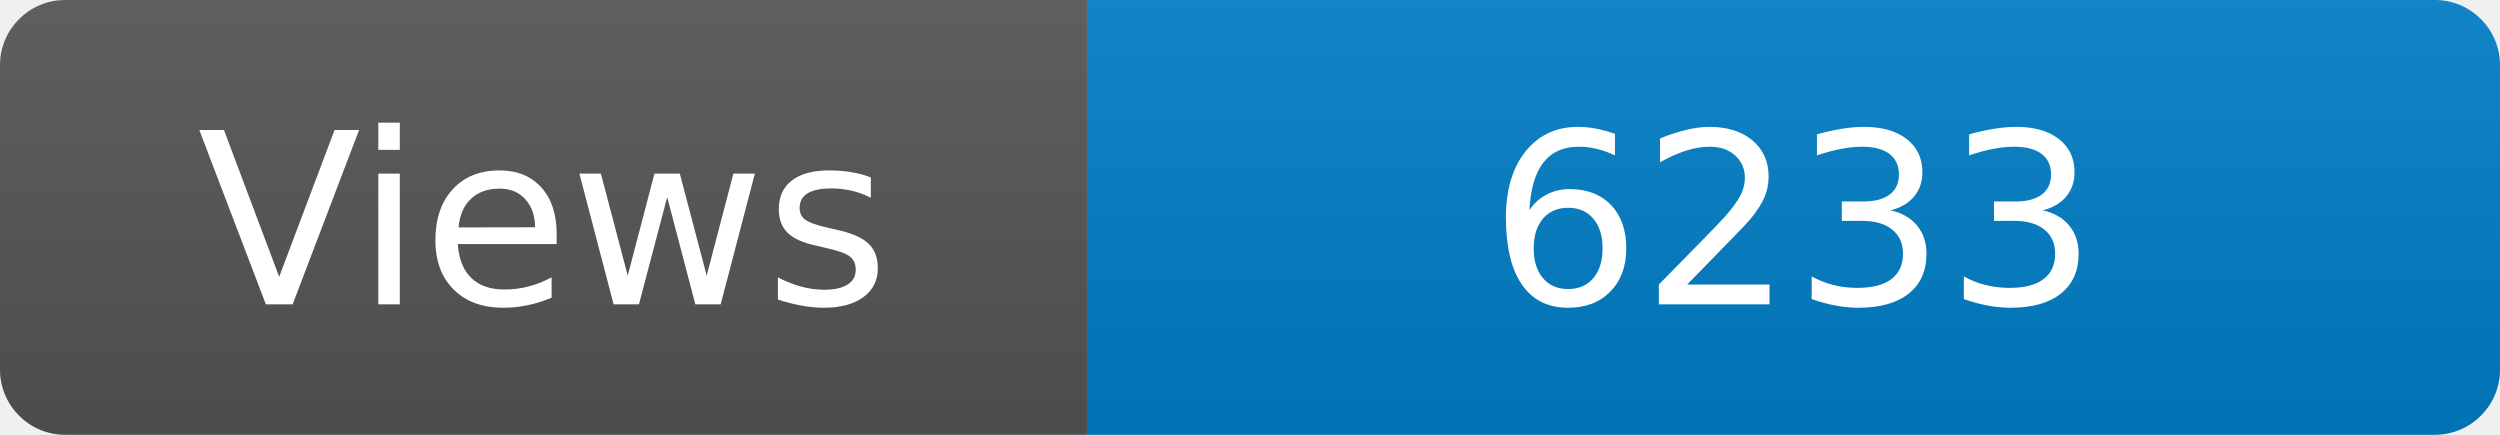
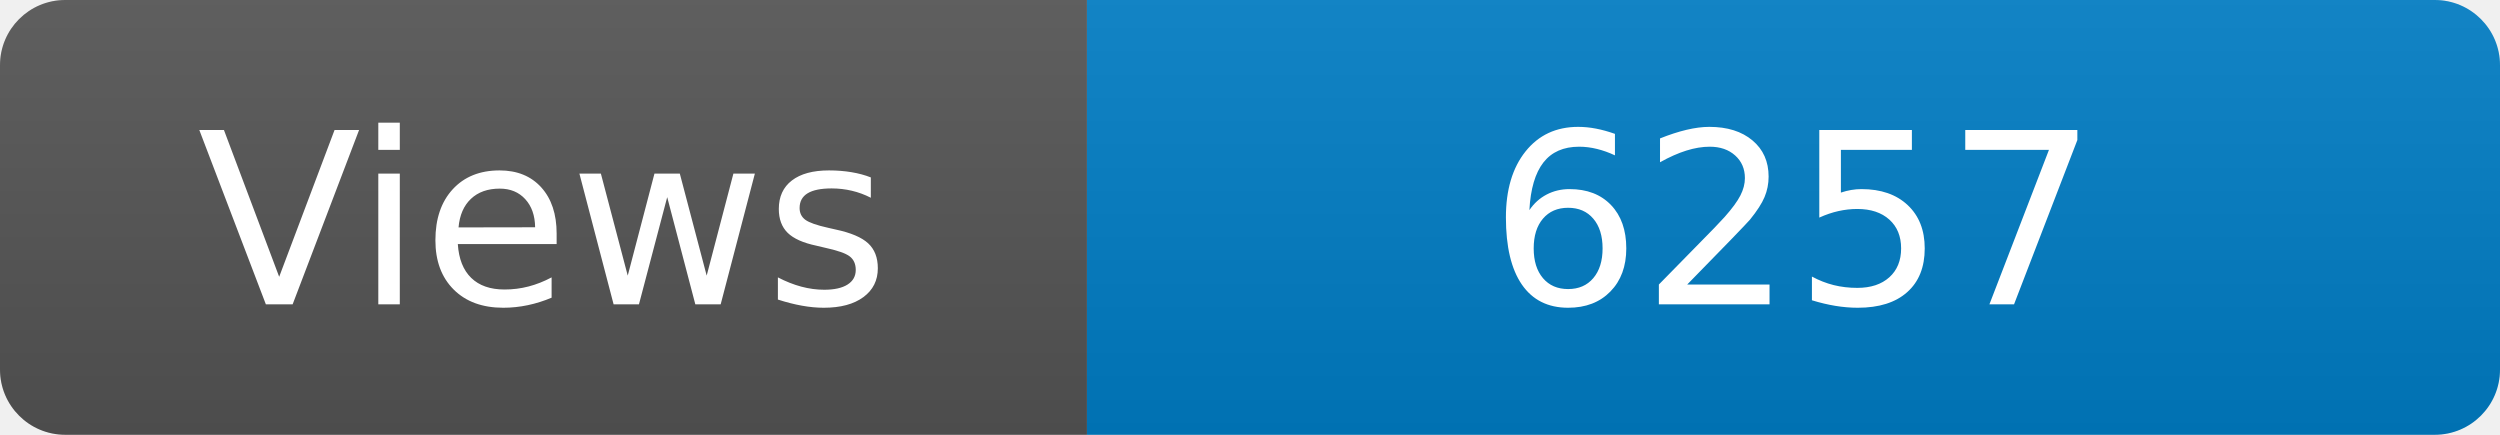
<svg xmlns="http://www.w3.org/2000/svg" width="115" height="20" role="img" aria-label="Maintained?: yes">
  <linearGradient id="s" x2="0" y2="100%">
    <stop offset="0" stop-color="#bbb" stop-opacity=".1" />
    <stop offset="1" stop-opacity=".1" />
  </linearGradient>
  <clipPath id="r">
    <rect width="115" height="20" rx="3" fill="#fff" />
  </clipPath>
  <g clip-path="url(#r)">
    <rect width="50" height="20" fill="#555" />
    <rect x="50" width="160" height="20" fill="#007ec6" />
    <rect width="115" height="20" fill="url(#s)" />
  </g>
  <g fill="#fff" text-anchor="middle" font-family="Verdana,Geneva,DejaVu Sans,sans-serif" font-size="110">
    <text x="250" y="140" transform="scale(.1)" fill="#fff">Views</text>
-     <text x="825" y="140" transform="scale(.1)" fill="#fff">6233</text>
+     <text x="825" y="140" transform="scale(.1)" fill="#fff">6257</text>
  </g>
</svg>
